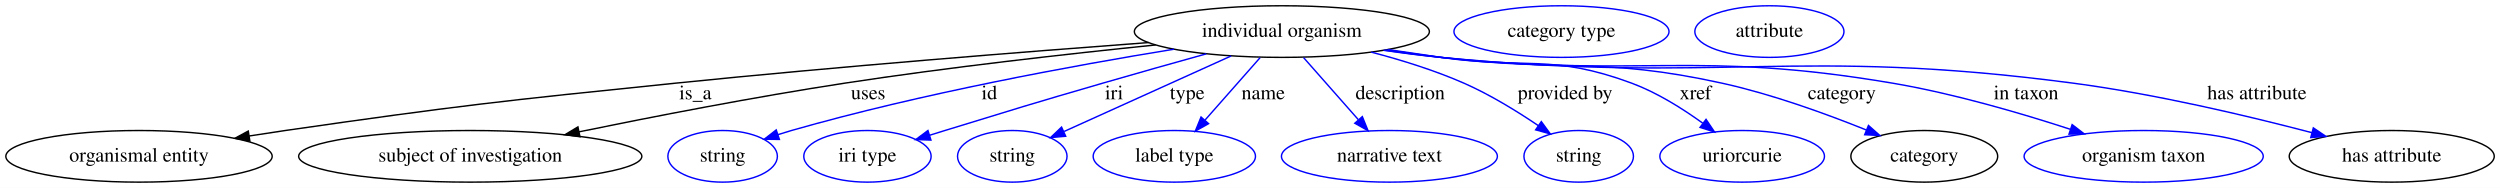
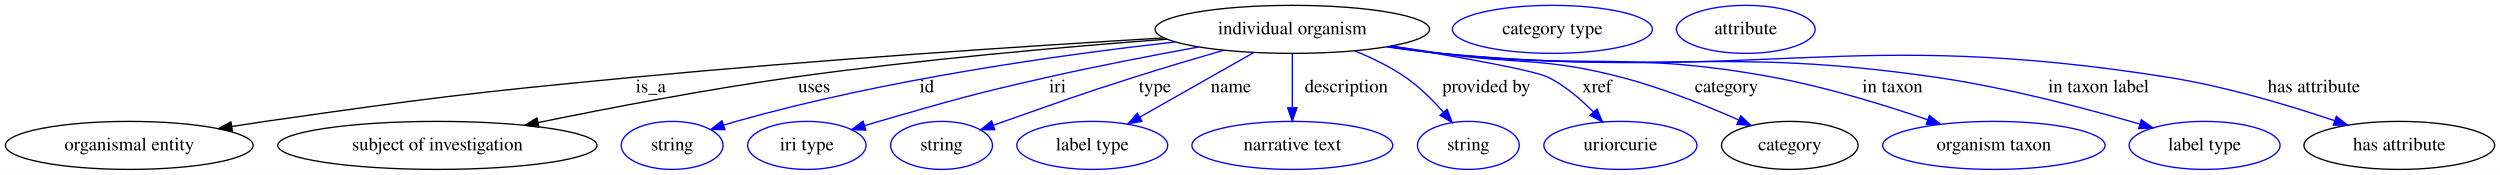
- <svg xmlns="http://www.w3.org/2000/svg" width="1743pt" height="131pt" viewBox="0.00 0.00 1743.44 131.00">
+ <svg xmlns="http://www.w3.org/2000/svg" width="1874pt" height="131pt" viewBox="0.00 0.00 1874.44 131.00">
  <g id="graph0" class="graph" transform="scale(1 1) rotate(0) translate(4 127)">
-     <polygon fill="white" stroke="transparent" points="-4,4 -4,-127 1739.44,-127 1739.44,4 -4,4" />
+     <polygon fill="white" stroke="transparent" points="-4,4 -4,-127 1870.44,-127 1870.44,4 -4,4" />
    <g id="node1" class="node">
-       <ellipse fill="none" stroke="black" cx="889.94" cy="-105" rx="102.88" ry="18" />
-       <text text-anchor="middle" x="889.94" y="-101.3" font-family="Times,serif" font-size="14.00">individual organism</text>
+       <ellipse fill="none" stroke="black" cx="964.94" cy="-105" rx="102.88" ry="18" />
+       <text text-anchor="middle" x="964.94" y="-101.3" font-family="Times,serif" font-size="14.00">individual organism</text>
    </g>
    <g id="node2" class="node">
      <ellipse fill="none" stroke="black" cx="92.94" cy="-18" rx="92.88" ry="18" />
      <text text-anchor="middle" x="92.94" y="-14.3" font-family="Times,serif" font-size="14.00">organismal entity</text>
    </g>
    <g id="edge1" class="edge">
-       <path fill="none" stroke="black" d="M797.01,-97.34C711.25,-90.94 580.39,-80.57 466.94,-69 345.79,-56.64 315.48,-53.35 194.94,-36 186.77,-34.82 178.24,-33.52 169.74,-32.18" />
-       <polygon fill="black" stroke="black" points="170.24,-28.71 159.81,-30.58 169.13,-35.62 170.24,-28.71" />
-       <text text-anchor="middle" x="480.94" y="-57.8" font-family="Times,serif" font-size="14.00">is_a</text>
+       <path fill="none" stroke="black" d="M868.54,-98.58C768.7,-92.64 608.24,-82.18 469.94,-69 347.4,-57.32 316.8,-53.46 194.94,-36 186.77,-34.83 178.24,-33.53 169.74,-32.19" />
+       <polygon fill="black" stroke="black" points="170.24,-28.72 159.81,-30.59 169.13,-35.63 170.24,-28.72" />
+       <text text-anchor="middle" x="483.94" y="-57.8" font-family="Times,serif" font-size="14.00">is_a</text>
    </g>
    <g id="node3" class="node">
      <ellipse fill="none" stroke="black" cx="323.94" cy="-18" rx="119.68" ry="18" />
      <text text-anchor="middle" x="323.94" y="-14.3" font-family="Times,serif" font-size="14.00">subject of investigation</text>
    </g>
    <g id="edge2" class="edge">
-       <path fill="none" stroke="black" d="M801.95,-95.67C740.9,-89.46 657.78,-80.14 584.94,-69 522.28,-59.42 451.7,-45.72 399.75,-35.08" />
-       <polygon fill="black" stroke="black" points="400.44,-31.65 389.94,-33.06 399.03,-38.51 400.44,-31.65" />
-       <text text-anchor="middle" x="601.44" y="-57.8" font-family="Times,serif" font-size="14.00">uses</text>
+       <path fill="none" stroke="black" d="M871.04,-97.66C795.02,-91.95 685.29,-82.38 589.94,-69 525.35,-59.94 452.6,-46 399.53,-35.14" />
+       <polygon fill="black" stroke="black" points="400.02,-31.67 389.52,-33.08 398.61,-38.53 400.02,-31.67" />
+       <text text-anchor="middle" x="606.44" y="-57.8" font-family="Times,serif" font-size="14.00">uses</text>
    </g>
    <g id="node4" class="node">
      <ellipse fill="none" stroke="blue" cx="499.94" cy="-18" rx="38.19" ry="18" />
      <text text-anchor="middle" x="499.94" y="-14.3" font-family="Times,serif" font-size="14.00">string</text>
    </g>
    <g id="edge3" class="edge">
-       <path fill="none" stroke="blue" d="M814.71,-92.7C744.85,-81.34 638.31,-61.83 547.94,-36 544.84,-35.11 541.65,-34.13 538.45,-33.11" />
-       <polygon fill="blue" stroke="blue" points="539.54,-29.78 528.95,-29.92 537.32,-36.42 539.54,-29.78" />
-       <text text-anchor="middle" x="685.94" y="-57.8" font-family="Times,serif" font-size="14.00">id</text>
+       <path fill="none" stroke="blue" d="M877.02,-95.56C791.75,-86 659.28,-67.5 547.94,-36 544.84,-35.12 541.64,-34.15 538.44,-33.12" />
+       <polygon fill="blue" stroke="blue" points="539.53,-29.8 528.94,-29.95 537.31,-36.44 539.53,-29.8" />
+       <text text-anchor="middle" x="690.94" y="-57.8" font-family="Times,serif" font-size="14.00">id</text>
    </g>
    <g id="node5" class="node">
      <ellipse fill="none" stroke="blue" cx="600.94" cy="-18" rx="44.39" ry="18" />
      <text text-anchor="middle" x="600.94" y="-14.3" font-family="Times,serif" font-size="14.00">iri type</text>
    </g>
    <g id="edge4" class="edge">
-       <path fill="none" stroke="blue" d="M837.27,-89.48C814.94,-83.27 788.64,-75.87 764.94,-69 715.92,-54.78 703.73,-51 654.94,-36 651.45,-34.93 647.83,-33.81 644.2,-32.67" />
-       <polygon fill="blue" stroke="blue" points="645.21,-29.32 634.62,-29.68 643.12,-36.01 645.21,-29.32" />
-       <text text-anchor="middle" x="772.94" y="-57.8" font-family="Times,serif" font-size="14.00">iri</text>
+       <path fill="none" stroke="blue" d="M894.81,-91.82C860.39,-85.55 818.37,-77.45 780.94,-69 724.47,-56.25 710.57,-52.03 654.94,-36 651.43,-34.99 647.8,-33.91 644.16,-32.81" />
+       <polygon fill="blue" stroke="blue" points="645.15,-29.45 634.57,-29.86 643.1,-36.15 645.15,-29.45" />
+       <text text-anchor="middle" x="788.94" y="-57.8" font-family="Times,serif" font-size="14.00">iri</text>
    </g>
    <g id="node6" class="node">
      <ellipse fill="none" stroke="blue" cx="701.94" cy="-18" rx="38.19" ry="18" />
      <text text-anchor="middle" x="701.94" y="-14.3" font-family="Times,serif" font-size="14.00">string</text>
    </g>
    <g id="edge5" class="edge">
-       <path fill="none" stroke="blue" d="M854.58,-88.01C821.28,-72.96 771.63,-50.51 738.07,-35.34" />
-       <polygon fill="blue" stroke="blue" points="739.19,-32 728.64,-31.07 736.31,-38.38 739.19,-32" />
-       <text text-anchor="middle" x="823.94" y="-57.8" font-family="Times,serif" font-size="14.00">type</text>
+       <path fill="none" stroke="blue" d="M913.55,-89.39C892.53,-83.29 868.01,-76 845.94,-69 802.53,-55.24 791.91,-51.08 748.94,-36 746.26,-35.06 743.49,-34.08 740.7,-33.08" />
+       <polygon fill="blue" stroke="blue" points="741.84,-29.78 731.24,-29.7 739.48,-36.37 741.84,-29.78" />
+       <text text-anchor="middle" x="861.94" y="-57.8" font-family="Times,serif" font-size="14.00">type</text>
    </g>
    <g id="node7" class="node">
      <ellipse fill="none" stroke="blue" cx="814.94" cy="-18" rx="56.59" ry="18" />
      <text text-anchor="middle" x="814.94" y="-14.3" font-family="Times,serif" font-size="14.00">label type</text>
    </g>
    <g id="edge6" class="edge">
-       <path fill="none" stroke="blue" d="M874.76,-86.8C863.74,-74.31 848.68,-57.24 836.42,-43.35" />
-       <polygon fill="blue" stroke="blue" points="838.83,-40.78 829.59,-35.6 833.58,-45.41 838.83,-40.78" />
-       <text text-anchor="middle" x="876.94" y="-57.8" font-family="Times,serif" font-size="14.00">name</text>
+       <path fill="none" stroke="blue" d="M936.02,-87.61C911.65,-73.8 876.68,-53.99 850.59,-39.2" />
+       <polygon fill="blue" stroke="blue" points="852.18,-36.08 841.76,-34.2 848.73,-42.17 852.18,-36.08" />
+       <text text-anchor="middle" x="918.94" y="-57.8" font-family="Times,serif" font-size="14.00">name</text>
    </g>
    <g id="node8" class="node">
      <ellipse fill="none" stroke="blue" cx="964.94" cy="-18" rx="75.29" ry="18" />
      <text text-anchor="middle" x="964.94" y="-14.3" font-family="Times,serif" font-size="14.00">narrative text</text>
    </g>
    <g id="edge7" class="edge">
-       <path fill="none" stroke="blue" d="M905.12,-86.8C916.07,-74.39 931.01,-57.46 943.22,-43.62" />
-       <polygon fill="blue" stroke="blue" points="946.05,-45.7 950.04,-35.89 940.8,-41.07 946.05,-45.7" />
-       <text text-anchor="middle" x="972.44" y="-57.8" font-family="Times,serif" font-size="14.00">description</text>
+       <path fill="none" stroke="blue" d="M964.94,-86.8C964.94,-75.16 964.94,-59.55 964.94,-46.24" />
+       <polygon fill="blue" stroke="blue" points="968.44,-46.18 964.94,-36.18 961.44,-46.18 968.44,-46.18" />
+       <text text-anchor="middle" x="1005.44" y="-57.8" font-family="Times,serif" font-size="14.00">description</text>
    </g>
    <g id="node9" class="node">
      <ellipse fill="none" stroke="blue" cx="1096.94" cy="-18" rx="38.19" ry="18" />
      <text text-anchor="middle" x="1096.94" y="-14.3" font-family="Times,serif" font-size="14.00">string</text>
    </g>
    <g id="edge8" class="edge">
-       <path fill="none" stroke="blue" d="M952.23,-90.67C973.24,-85.18 996.52,-77.97 1016.94,-69 1035.12,-61.02 1054.02,-49.39 1068.88,-39.35" />
-       <polygon fill="blue" stroke="blue" points="1070.88,-42.22 1077.13,-33.66 1066.91,-36.46 1070.88,-42.22" />
-       <text text-anchor="middle" x="1087.44" y="-57.8" font-family="Times,serif" font-size="14.00">provided by</text>
+       <path fill="none" stroke="blue" d="M1011.78,-88.86C1024.72,-83.6 1038.38,-76.97 1049.94,-69 1060.41,-61.78 1070.32,-51.89 1078.32,-42.81" />
+       <polygon fill="blue" stroke="blue" points="1081.03,-45.02 1084.82,-35.13 1075.69,-40.5 1081.03,-45.02" />
+       <text text-anchor="middle" x="1110.44" y="-57.8" font-family="Times,serif" font-size="14.00">provided by</text>
    </g>
    <g id="node10" class="node">
      <ellipse fill="none" stroke="blue" cx="1210.94" cy="-18" rx="57.39" ry="18" />
      <text text-anchor="middle" x="1210.94" y="-14.3" font-family="Times,serif" font-size="14.00">uriorcurie</text>
    </g>
    <g id="edge9" class="edge">
-       <path fill="none" stroke="blue" d="M963.95,-92.48C976.3,-90.61 988.98,-88.73 1000.94,-87 1059.98,-78.48 1078.02,-89.75 1133.94,-69 1151.64,-62.44 1169.44,-51.24 1183.46,-41.11" />
-       <polygon fill="blue" stroke="blue" points="1185.75,-43.78 1191.67,-34.99 1181.56,-38.16 1185.75,-43.78" />
-       <text text-anchor="middle" x="1178.44" y="-57.8" font-family="Times,serif" font-size="14.00">xref</text>
+       <path fill="none" stroke="blue" d="M1039.12,-92.52C1088.49,-84.52 1146.2,-74.37 1156.94,-69 1169.57,-62.69 1181.35,-52.51 1190.67,-42.98" />
+       <polygon fill="blue" stroke="blue" points="1193.32,-45.27 1197.58,-35.57 1188.2,-40.5 1193.32,-45.27" />
+       <text text-anchor="middle" x="1193.44" y="-57.8" font-family="Times,serif" font-size="14.00">xref</text>
    </g>
    <g id="node11" class="node">
      <ellipse fill="none" stroke="black" cx="1337.94" cy="-18" rx="51.19" ry="18" />
      <text text-anchor="middle" x="1337.94" y="-14.3" font-family="Times,serif" font-size="14.00">category</text>
    </g>
    <g id="edge10" class="edge">
-       <path fill="none" stroke="blue" d="M962.7,-92.21C975.43,-90.34 988.56,-88.52 1000.94,-87 1087.77,-76.37 1111.5,-87.76 1196.94,-69 1231.77,-61.35 1269.81,-47.52 1297.58,-36.34" />
-       <polygon fill="blue" stroke="blue" points="1299.02,-39.54 1306.96,-32.52 1296.38,-33.06 1299.02,-39.54" />
-       <text text-anchor="middle" x="1280.44" y="-57.8" font-family="Times,serif" font-size="14.00">category</text>
+       <path fill="none" stroke="blue" d="M1038.95,-92.45C1051.3,-90.59 1063.98,-88.71 1075.94,-87 1136.3,-78.38 1152.94,-84.36 1211.94,-69 1242.2,-61.12 1274.99,-47.95 1299.53,-37.11" />
+       <polygon fill="blue" stroke="blue" points="1301.16,-40.22 1308.85,-32.93 1298.29,-33.83 1301.16,-40.22" />
+       <text text-anchor="middle" x="1290.44" y="-57.8" font-family="Times,serif" font-size="14.00">category</text>
    </g>
    <g id="node13" class="node">
      <ellipse fill="none" stroke="blue" cx="1490.94" cy="-18" rx="83.39" ry="18" />
      <text text-anchor="middle" x="1490.94" y="-14.3" font-family="Times,serif" font-size="14.00">organism taxon</text>
    </g>
    <g id="edge11" class="edge">
-       <path fill="none" stroke="blue" d="M961.47,-92.03C974.57,-90.12 988.14,-88.34 1000.94,-87 1140.4,-72.37 1177.68,-92.4 1315.94,-69 1358.33,-61.82 1405.1,-48.15 1439.62,-36.91" />
-       <polygon fill="blue" stroke="blue" points="1441.06,-40.12 1449.46,-33.67 1438.87,-33.48 1441.06,-40.12" />
-       <text text-anchor="middle" x="1408.94" y="-57.8" font-family="Times,serif" font-size="14.00">in taxon</text>
+       <path fill="none" stroke="blue" d="M1037.08,-92.09C1049.99,-90.21 1063.35,-88.42 1075.94,-87 1186.64,-74.56 1216.4,-89.28 1325.94,-69 1365.42,-61.69 1408.82,-48.32 1441.2,-37.24" />
+       <polygon fill="blue" stroke="blue" points="1442.58,-40.47 1450.88,-33.88 1440.28,-33.85 1442.58,-40.47" />
+       <text text-anchor="middle" x="1414.94" y="-57.8" font-family="Times,serif" font-size="14.00">in taxon</text>
    </g>
    <g id="node14" class="node">
-       <ellipse fill="none" stroke="black" cx="1663.94" cy="-18" rx="71.49" ry="18" />
-       <text text-anchor="middle" x="1663.94" y="-14.3" font-family="Times,serif" font-size="14.00">has attribute</text>
+       <ellipse fill="none" stroke="blue" cx="1648.94" cy="-18" rx="56.59" ry="18" />
+       <text text-anchor="middle" x="1648.94" y="-14.3" font-family="Times,serif" font-size="14.00">label type</text>
    </g>
    <g id="edge12" class="edge">
-       <path fill="none" stroke="blue" d="M960.85,-91.94C974.14,-90.02 987.94,-88.26 1000.94,-87 1196.19,-68.12 1247.46,-94.66 1441.94,-69 1499.29,-61.43 1563.67,-46.17 1608.27,-34.48" />
-       <polygon fill="blue" stroke="blue" points="1609.26,-37.84 1618.03,-31.9 1607.47,-31.07 1609.26,-37.84" />
-       <text text-anchor="middle" x="1569.94" y="-57.8" font-family="Times,serif" font-size="14.00">has attribute</text>
+       <path fill="none" stroke="blue" d="M1036.16,-91.98C1049.35,-90.07 1063.04,-88.3 1075.94,-87 1240.64,-70.45 1284.13,-92.76 1447.94,-69 1500.76,-61.34 1559.9,-45.75 1600.27,-34.01" />
+       <polygon fill="blue" stroke="blue" points="1601.51,-37.29 1610.12,-31.11 1599.53,-30.58 1601.51,-37.29" />
+       <text text-anchor="middle" x="1569.44" y="-57.8" font-family="Times,serif" font-size="14.00">in taxon label</text>
+     </g>
+     <g id="node15" class="node">
+       <ellipse fill="none" stroke="black" cx="1794.94" cy="-18" rx="71.49" ry="18" />
+       <text text-anchor="middle" x="1794.94" y="-14.3" font-family="Times,serif" font-size="14.00">has attribute</text>
+     </g>
+     <g id="edge13" class="edge">
+       <path fill="none" stroke="blue" d="M1035.55,-91.9C1048.93,-89.97 1062.84,-88.22 1075.94,-87 1317.7,-64.58 1382.14,-107 1621.94,-69 1664.8,-62.21 1712.04,-48.08 1746.31,-36.57" />
+       <polygon fill="blue" stroke="blue" points="1747.73,-39.79 1756.06,-33.25 1745.47,-33.16 1747.73,-39.79" />
+       <text text-anchor="middle" x="1730.94" y="-57.8" font-family="Times,serif" font-size="14.00">has attribute</text>
    </g>
    <g id="node12" class="node">
-       <ellipse fill="none" stroke="blue" cx="1084.94" cy="-105" rx="74.99" ry="18" />
-       <text text-anchor="middle" x="1084.94" y="-101.3" font-family="Times,serif" font-size="14.00">category type</text>
+       <ellipse fill="none" stroke="blue" cx="1159.94" cy="-105" rx="74.99" ry="18" />
+       <text text-anchor="middle" x="1159.94" y="-101.3" font-family="Times,serif" font-size="14.00">category type</text>
    </g>
-     <g id="node15" class="node">
-       <ellipse fill="none" stroke="blue" cx="1229.94" cy="-105" rx="51.99" ry="18" />
-       <text text-anchor="middle" x="1229.94" y="-101.3" font-family="Times,serif" font-size="14.00">attribute</text>
+     <g id="node16" class="node">
+       <ellipse fill="none" stroke="blue" cx="1304.94" cy="-105" rx="51.99" ry="18" />
+       <text text-anchor="middle" x="1304.94" y="-101.3" font-family="Times,serif" font-size="14.00">attribute</text>
    </g>
  </g>
</svg>
